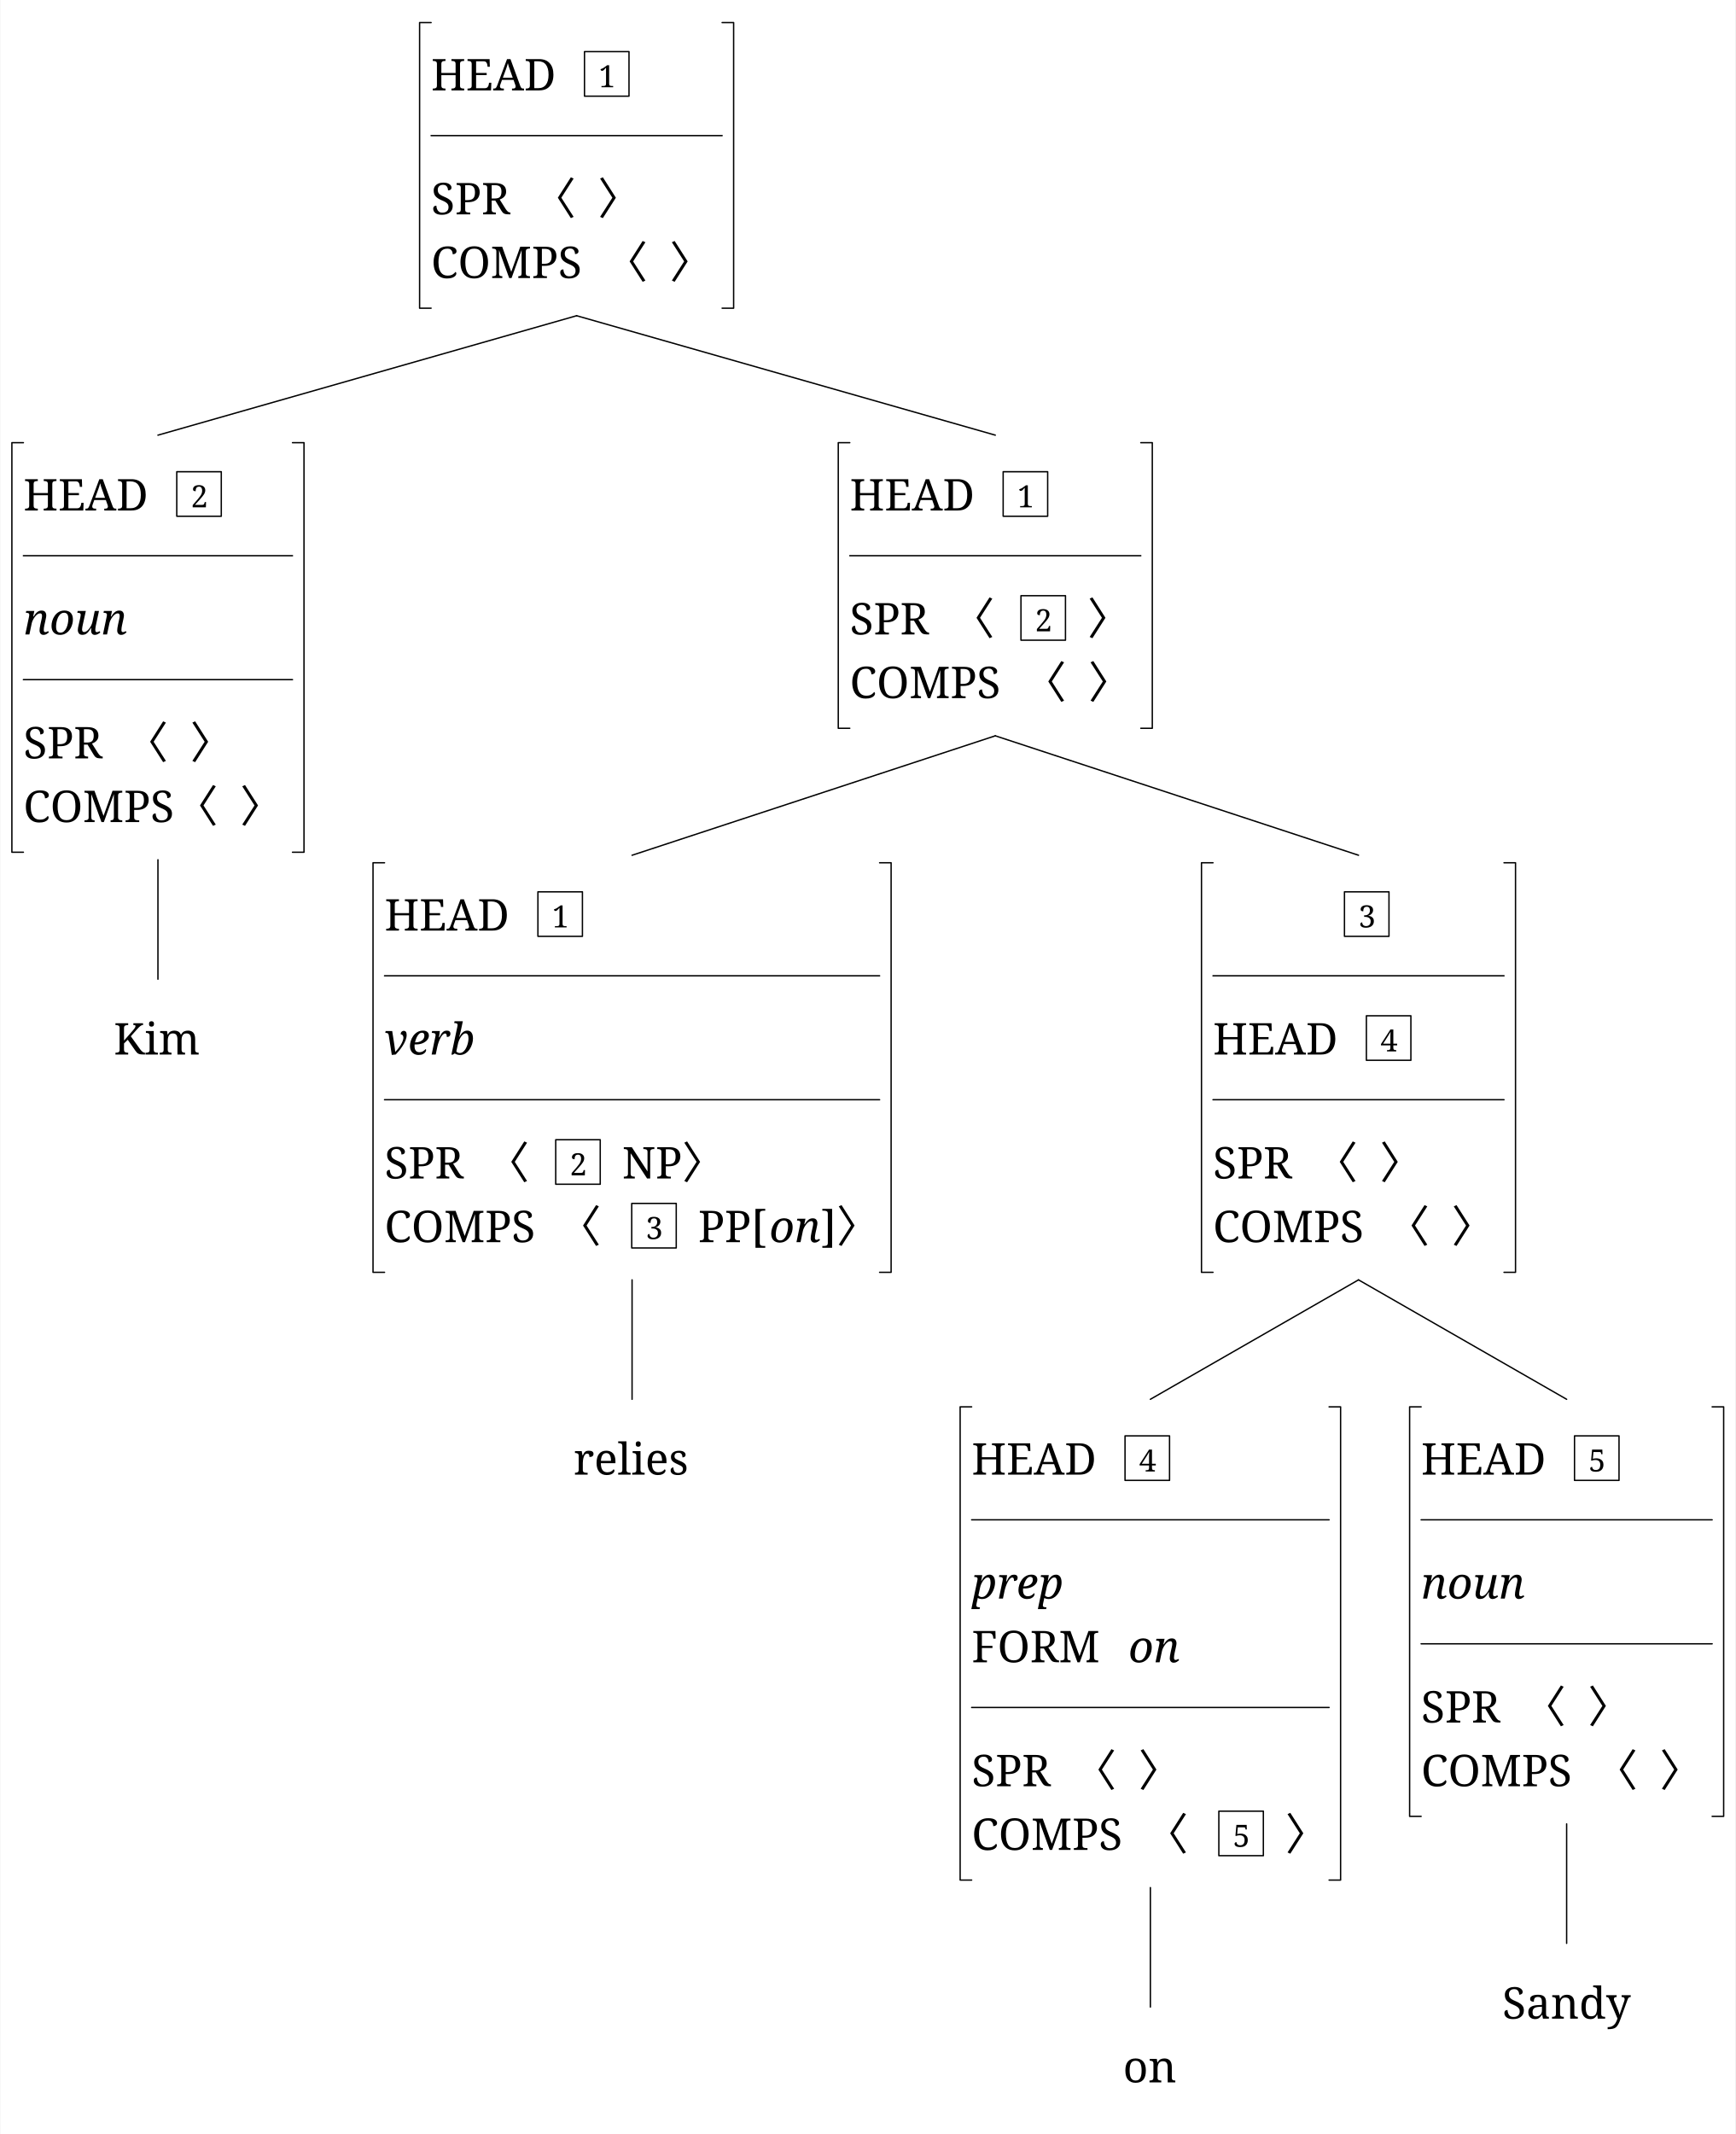
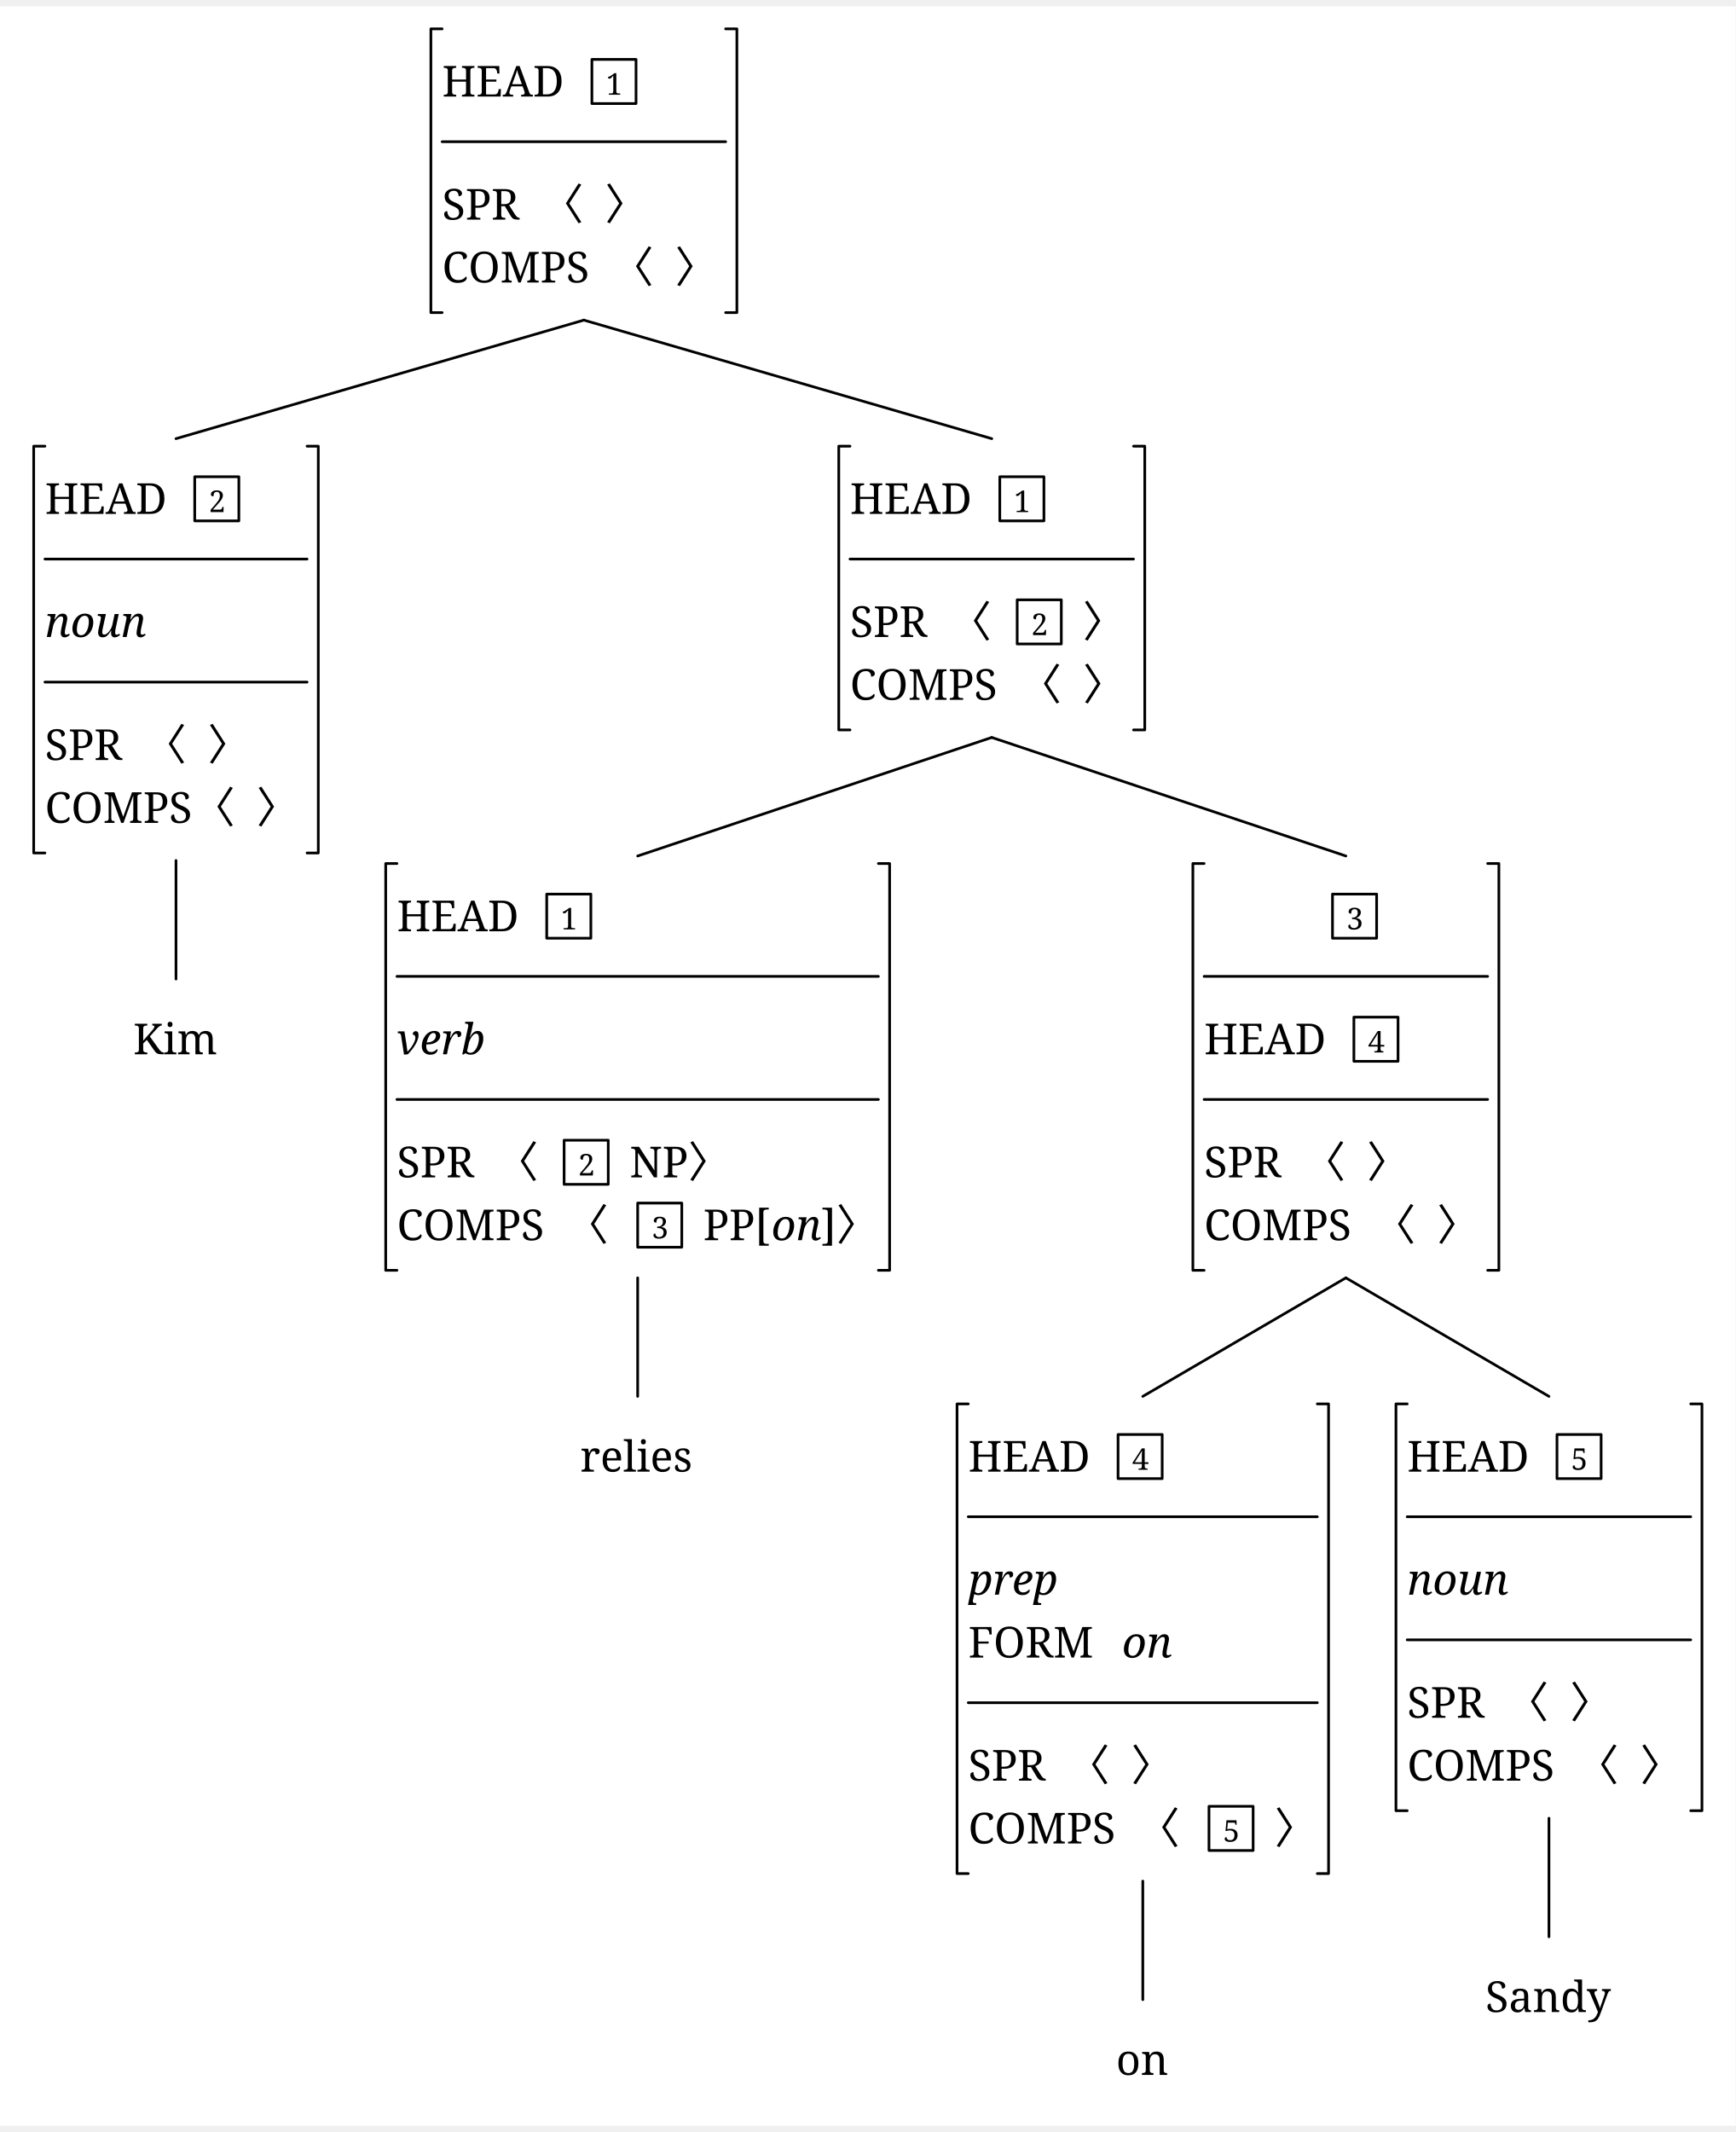
- <svg xmlns="http://www.w3.org/2000/svg" width="2516.6" height="3094.0" viewBox="0, 0, 2533.4, 3116.0" version="1.1">
+ <svg xmlns="http://www.w3.org/2000/svg" width="1281" height="1573.25" viewBox="-16.8, 0, 1297.8, 1584.5" version="1.1">
  <defs>
-     <marker id="arrow" markerUnits="userSpaceOnUse" viewBox="0 0 10 10" refX="10" refY="5" markerWidth="33.6" markerHeight="33.6" orient="auto">
+     <marker id="arrow" markerUnits="userSpaceOnUse" viewBox="0 0 10 10" refX="10" refY="5" markerWidth="16.8" markerHeight="16.8" orient="auto">
      <path d="M 0 0 L 10 5 L 0 10" fill="black" />
    </marker>
-     <marker id="arrowBackward" markerUnits="userSpaceOnUse" viewBox="0 0 10 10" refX="5" refY="5" markerWidth="33.6" markerHeight="33.6" orient="auto">
+     <marker id="arrowBackward" markerUnits="userSpaceOnUse" viewBox="0 0 10 10" refX="5" refY="5" markerWidth="16.8" markerHeight="16.8" orient="auto">
      <path d="M 0 0 L 10 5 L 0 10 z" fill="black" />
    </marker>
-     <marker id="arrowForward" markerUnits="userSpaceOnUse" viewBox="0 0 10 10" refX="5" refY="5" markerWidth="33.6" markerHeight="33.6" orient="auto">
+     <marker id="arrowForward" markerUnits="userSpaceOnUse" viewBox="0 0 10 10" refX="5" refY="5" markerWidth="16.8" markerHeight="16.8" orient="auto">
      <path d="M 10 0 L 0 5 L 10 10 z" fill="black" />
    </marker>
-     <marker id="arrowBothways" markerUnits="userSpaceOnUse" viewBox="0 0 30 10" refX="15" refY="5" markerWidth="100.8" markerHeight="33.6" orient="auto">
+     <marker id="arrowBothways" markerUnits="userSpaceOnUse" viewBox="0 0 30 10" refX="15" refY="5" markerWidth="50.4" markerHeight="16.8" orient="auto">
      <path d="M 0 5 L 10 0 L 10 5 L 20 5 L 20 0 L 30 5 L 20 10 L 20 5 L 10 5 L 10 10 z" fill="black" />
    </marker>
    <pattern id="hatchBlack" x="10" y="10" width="10" height="10" patternUnits="userSpaceOnUse" patternTransform="rotate(45)">
      <line x1="0" y="0" x2="0" y2="10" stroke="black" stroke-width="4" />
    </pattern>
    <pattern id="hatchForNode" x="10" y="10" width="10" height="10" patternUnits="userSpaceOnUse" patternTransform="rotate(45)">
      <line x1="0" y="0" x2="0" y2="10" stroke="black" stroke-width="4" />
    </pattern>
    <pattern id="hatchForLeaf" x="10" y="10" width="10" height="10" patternUnits="userSpaceOnUse" patternTransform="rotate(45)">
      <line x1="0" y="0" x2="0" y2="10" stroke="black" stroke-width="4" />
    </pattern>
  </defs>
-   <rect x="0" y="0" width="2533.4" height="3116.0" stroke="none" fill="white" />"
- <text white-space="pre" alignment-baseline="text-top" style="fill: black; storoke-width: 0; font-size: 64px;" x="629.012" y="132.0">
-     <tspan x="629.012" y="132.0" style="" text-decoration="" font-family="'Noto Serif', 'Noto Serif JP', OpenMoji, 'OpenMoji Color', 'OpenMoji Black', serif">HEAD<tspan style="fill:none;">￭</tspan>
+   <rect x="-16.8" y="0" width="1297.8" height="1584.5" stroke="none" fill="white" />"
+ <text white-space="pre" alignment-baseline="text-top" style="fill: black; storoke-width: 0; font-size: 32px;" x="313.787" y="67.5">
+     <tspan x="313.787" y="67.5" style="" text-decoration="" font-family="'Noto Serif', 'Noto Serif JP', OpenMoji, 'OpenMoji Color', 'OpenMoji Black', serif">HEAD<tspan style="fill:none;">￭</tspan>
    </tspan>
-     <tspan x="873.512" y="127.4" style="font-size: 70%; " text-decoration="" font-family="'Noto Serif', 'Noto Serif JP', OpenMoji, 'OpenMoji Color', 'OpenMoji Black', serif">1</tspan>
-     <tspan x="629.012" y="313.0" style="" text-decoration="" font-family="'Noto Serif', 'Noto Serif JP', OpenMoji, 'OpenMoji Color', 'OpenMoji Black', serif">SPR<tspan style="fill:none;">￭</tspan>〈<tspan style="fill:none;">￭</tspan>〉</tspan>
-     <tspan x="629.012" y="406.0" style="" text-decoration="" font-family="'Noto Serif', 'Noto Serif JP', OpenMoji, 'OpenMoji Color', 'OpenMoji Black', serif">COMPS<tspan style="fill:none;">￭</tspan>〈<tspan style="fill:none;">￭</tspan>〉</tspan>
+     <tspan x="436.287" y="66.125" style="font-size: 70%; " text-decoration="" font-family="'Noto Serif', 'Noto Serif JP', OpenMoji, 'OpenMoji Color', 'OpenMoji Black', serif">1</tspan>
+     <tspan x="313.787" y="159.5" style="" text-decoration="" font-family="'Noto Serif', 'Noto Serif JP', OpenMoji, 'OpenMoji Color', 'OpenMoji Black', serif">SPR<tspan style="fill:none;">￭</tspan>〈<tspan style="fill:none;">￭</tspan>〉</tspan>
+     <tspan x="313.787" y="206.5" style="" text-decoration="" font-family="'Noto Serif', 'Noto Serif JP', OpenMoji, 'OpenMoji Color', 'OpenMoji Black', serif">COMPS<tspan style="fill:none;">￭</tspan>〈<tspan style="fill:none;">￭</tspan>〉</tspan>
  </text>
-   <text white-space="pre" alignment-baseline="text-top" style="fill: black; storoke-width: 0; font-size: 64px;" x="33.6" y="745.4">
-     <tspan x="33.6" y="745.4" style="" text-decoration="" font-family="'Noto Serif', 'Noto Serif JP', OpenMoji, 'OpenMoji Color', 'OpenMoji Black', serif">HEAD<tspan style="fill:none;">￭</tspan>
+   <text white-space="pre" alignment-baseline="text-top" style="fill: black; storoke-width: 0; font-size: 32px;" x="16.8" y="379.5">
+     <tspan x="16.8" y="379.5" style="" text-decoration="" font-family="'Noto Serif', 'Noto Serif JP', OpenMoji, 'OpenMoji Color', 'OpenMoji Black', serif">HEAD<tspan style="fill:none;">￭</tspan>
    </tspan>
-     <tspan x="278.1" y="740.8" style="font-size: 70%; " text-decoration="" font-family="'Noto Serif', 'Noto Serif JP', OpenMoji, 'OpenMoji Color', 'OpenMoji Black', serif">2</tspan>
-     <tspan x="33.6" y="926.4" style="font-style: italic; " text-decoration="" font-family="'Noto Serif', 'Noto Serif JP', OpenMoji, 'OpenMoji Color', 'OpenMoji Black', serif">noun</tspan>
-     <tspan x="33.6" y="1107.4" style="" text-decoration="" font-family="'Noto Serif', 'Noto Serif JP', OpenMoji, 'OpenMoji Color', 'OpenMoji Black', serif">SPR<tspan style="fill:none;">￭</tspan>〈<tspan style="fill:none;">￭</tspan>〉</tspan>
-     <tspan x="33.6" y="1200.4" style="" text-decoration="" font-family="'Noto Serif', 'Noto Serif JP', OpenMoji, 'OpenMoji Color', 'OpenMoji Black', serif">COMPS〈<tspan style="fill:none;">￭</tspan>〉</tspan>
+     <tspan x="139.3" y="378.125" style="font-size: 70%; " text-decoration="" font-family="'Noto Serif', 'Noto Serif JP', OpenMoji, 'OpenMoji Color', 'OpenMoji Black', serif">2</tspan>
+     <tspan x="16.8" y="471.5" style="font-style: italic; " text-decoration="" font-family="'Noto Serif', 'Noto Serif JP', OpenMoji, 'OpenMoji Color', 'OpenMoji Black', serif">noun</tspan>
+     <tspan x="16.8" y="563.5" style="" text-decoration="" font-family="'Noto Serif', 'Noto Serif JP', OpenMoji, 'OpenMoji Color', 'OpenMoji Black', serif">SPR<tspan style="fill:none;">￭</tspan>〈<tspan style="fill:none;">￭</tspan>〉</tspan>
+     <tspan x="16.8" y="610.5" style="" text-decoration="" font-family="'Noto Serif', 'Noto Serif JP', OpenMoji, 'OpenMoji Color', 'OpenMoji Black', serif">COMPS〈<tspan style="fill:none;">￭</tspan>〉</tspan>
  </text>
-   <text white-space="pre" alignment-baseline="text-top" style="fill: black; storoke-width: 0; font-size: 64px;" x="165.6" y="1539.8">
-     <tspan x="165.6" y="1539.8" style="" text-decoration="" font-family="'Noto Serif', 'Noto Serif JP', OpenMoji, 'OpenMoji Color', 'OpenMoji Black', serif">Kim</tspan>
+   <text white-space="pre" alignment-baseline="text-top" style="fill: black; storoke-width: 0; font-size: 32px;" x="82.8" y="783.5">
+     <tspan x="82.8" y="783.5" style="" text-decoration="" font-family="'Noto Serif', 'Noto Serif JP', OpenMoji, 'OpenMoji Color', 'OpenMoji Black', serif">Kim</tspan>
  </text>
-   <text white-space="pre" alignment-baseline="text-top" style="fill: black; storoke-width: 0; font-size: 64px;" x="1240.425" y="745.4">
-     <tspan x="1240.425" y="745.4" style="" text-decoration="" font-family="'Noto Serif', 'Noto Serif JP', OpenMoji, 'OpenMoji Color', 'OpenMoji Black', serif">HEAD<tspan style="fill:none;">￭</tspan>
+   <text white-space="pre" alignment-baseline="text-top" style="fill: black; storoke-width: 0; font-size: 32px;" x="618.775" y="379.5">
+     <tspan x="618.775" y="379.5" style="" text-decoration="" font-family="'Noto Serif', 'Noto Serif JP', OpenMoji, 'OpenMoji Color', 'OpenMoji Black', serif">HEAD<tspan style="fill:none;">￭</tspan>
    </tspan>
-     <tspan x="1484.925" y="740.8" style="font-size: 70%; " text-decoration="" font-family="'Noto Serif', 'Noto Serif JP', OpenMoji, 'OpenMoji Color', 'OpenMoji Black', serif">1</tspan>
-     <tspan x="1240.425" y="926.4" style="" text-decoration="" font-family="'Noto Serif', 'Noto Serif JP', OpenMoji, 'OpenMoji Color', 'OpenMoji Black', serif">SPR<tspan style="fill:none;">￭</tspan>〈<tspan style="fill:none;">￭</tspan>
+     <tspan x="741.275" y="378.125" style="font-size: 70%; " text-decoration="" font-family="'Noto Serif', 'Noto Serif JP', OpenMoji, 'OpenMoji Color', 'OpenMoji Black', serif">1</tspan>
+     <tspan x="618.775" y="471.5" style="" text-decoration="" font-family="'Noto Serif', 'Noto Serif JP', OpenMoji, 'OpenMoji Color', 'OpenMoji Black', serif">SPR<tspan style="fill:none;">￭</tspan>〈<tspan style="fill:none;">￭</tspan>
    </tspan>
-     <tspan x="1510.925" y="921.8" style="font-size: 70%; " text-decoration="" font-family="'Noto Serif', 'Noto Serif JP', OpenMoji, 'OpenMoji Color', 'OpenMoji Black', serif">2</tspan>
-     <tspan x="1555.425" y="926.4" style="" text-decoration="" font-family="'Noto Serif', 'Noto Serif JP', OpenMoji, 'OpenMoji Color', 'OpenMoji Black', serif">
+     <tspan x="754.275" y="470.125" style="font-size: 70%; " text-decoration="" font-family="'Noto Serif', 'Noto Serif JP', OpenMoji, 'OpenMoji Color', 'OpenMoji Black', serif">2</tspan>
+     <tspan x="776.775" y="471.5" style="" text-decoration="" font-family="'Noto Serif', 'Noto Serif JP', OpenMoji, 'OpenMoji Color', 'OpenMoji Black', serif">
      <tspan style="fill:none;">￭</tspan>〉</tspan>
-     <tspan x="1240.425" y="1019.4" style="" text-decoration="" font-family="'Noto Serif', 'Noto Serif JP', OpenMoji, 'OpenMoji Color', 'OpenMoji Black', serif">COMPS<tspan style="fill:none;">￭</tspan>〈<tspan style="fill:none;">￭</tspan>〉</tspan>
+     <tspan x="618.775" y="518.5" style="" text-decoration="" font-family="'Noto Serif', 'Noto Serif JP', OpenMoji, 'OpenMoji Color', 'OpenMoji Black', serif">COMPS<tspan style="fill:none;">￭</tspan>〈<tspan style="fill:none;">￭</tspan>〉</tspan>
  </text>
-   <text white-space="pre" alignment-baseline="text-top" style="fill: black; storoke-width: 0; font-size: 64px;" x="561.0" y="1358.8">
-     <tspan x="561.0" y="1358.8" style="" text-decoration="" font-family="'Noto Serif', 'Noto Serif JP', OpenMoji, 'OpenMoji Color', 'OpenMoji Black', serif">HEAD<tspan style="fill:none;">￭</tspan>
+   <text white-space="pre" alignment-baseline="text-top" style="fill: black; storoke-width: 0; font-size: 32px;" x="280.0" y="691.5">
+     <tspan x="280.0" y="691.5" style="" text-decoration="" font-family="'Noto Serif', 'Noto Serif JP', OpenMoji, 'OpenMoji Color', 'OpenMoji Black', serif">HEAD<tspan style="fill:none;">￭</tspan>
    </tspan>
-     <tspan x="805.5" y="1354.2" style="font-size: 70%; " text-decoration="" font-family="'Noto Serif', 'Noto Serif JP', OpenMoji, 'OpenMoji Color', 'OpenMoji Black', serif">1</tspan>
-     <tspan x="561.0" y="1539.8" style="font-style: italic; " text-decoration="" font-family="'Noto Serif', 'Noto Serif JP', OpenMoji, 'OpenMoji Color', 'OpenMoji Black', serif">verb</tspan>
-     <tspan x="561.0" y="1720.8" style="" text-decoration="" font-family="'Noto Serif', 'Noto Serif JP', OpenMoji, 'OpenMoji Color', 'OpenMoji Black', serif">SPR<tspan style="fill:none;">￭</tspan>〈<tspan style="fill:none;">￭</tspan>
+     <tspan x="402.5" y="690.125" style="font-size: 70%; " text-decoration="" font-family="'Noto Serif', 'Noto Serif JP', OpenMoji, 'OpenMoji Color', 'OpenMoji Black', serif">1</tspan>
+     <tspan x="280.0" y="783.5" style="font-style: italic; " text-decoration="" font-family="'Noto Serif', 'Noto Serif JP', OpenMoji, 'OpenMoji Color', 'OpenMoji Black', serif">verb</tspan>
+     <tspan x="280.0" y="875.5" style="" text-decoration="" font-family="'Noto Serif', 'Noto Serif JP', OpenMoji, 'OpenMoji Color', 'OpenMoji Black', serif">SPR<tspan style="fill:none;">￭</tspan>〈<tspan style="fill:none;">￭</tspan>
    </tspan>
-     <tspan x="831.5" y="1716.2" style="font-size: 70%; " text-decoration="" font-family="'Noto Serif', 'Noto Serif JP', OpenMoji, 'OpenMoji Color', 'OpenMoji Black', serif">2</tspan>
-     <tspan x="876.0" y="1720.8" style="" text-decoration="" font-family="'Noto Serif', 'Noto Serif JP', OpenMoji, 'OpenMoji Color', 'OpenMoji Black', serif">
+     <tspan x="415.5" y="874.125" style="font-size: 70%; " text-decoration="" font-family="'Noto Serif', 'Noto Serif JP', OpenMoji, 'OpenMoji Color', 'OpenMoji Black', serif">2</tspan>
+     <tspan x="438.0" y="875.5" style="" text-decoration="" font-family="'Noto Serif', 'Noto Serif JP', OpenMoji, 'OpenMoji Color', 'OpenMoji Black', serif">
      <tspan style="fill:none;">￭</tspan>NP〉</tspan>
-     <tspan x="561.0" y="1813.8" style="" text-decoration="" font-family="'Noto Serif', 'Noto Serif JP', OpenMoji, 'OpenMoji Color', 'OpenMoji Black', serif">COMPS<tspan style="fill:none;">￭</tspan>〈<tspan style="fill:none;">￭</tspan>
+     <tspan x="280.0" y="922.5" style="" text-decoration="" font-family="'Noto Serif', 'Noto Serif JP', OpenMoji, 'OpenMoji Color', 'OpenMoji Black', serif">COMPS<tspan style="fill:none;">￭</tspan>〈<tspan style="fill:none;">￭</tspan>
    </tspan>
-     <tspan x="942.5" y="1809.2" style="font-size: 70%; " text-decoration="" font-family="'Noto Serif', 'Noto Serif JP', OpenMoji, 'OpenMoji Color', 'OpenMoji Black', serif">3</tspan>
-     <tspan x="987.0" y="1813.8" style="" text-decoration="" font-family="'Noto Serif', 'Noto Serif JP', OpenMoji, 'OpenMoji Color', 'OpenMoji Black', serif">
+     <tspan x="470.5" y="921.125" style="font-size: 70%; " text-decoration="" font-family="'Noto Serif', 'Noto Serif JP', OpenMoji, 'OpenMoji Color', 'OpenMoji Black', serif">3</tspan>
+     <tspan x="493.0" y="922.5" style="" text-decoration="" font-family="'Noto Serif', 'Noto Serif JP', OpenMoji, 'OpenMoji Color', 'OpenMoji Black', serif">
      <tspan style="fill:none;">￭</tspan>PP[</tspan>
-     <tspan x="1123.0" y="1813.8" style="font-style: italic; " text-decoration="" font-family="'Noto Serif', 'Noto Serif JP', OpenMoji, 'OpenMoji Color', 'OpenMoji Black', serif">on</tspan>
-     <tspan x="1198.0" y="1813.8" style="" text-decoration="" font-family="'Noto Serif', 'Noto Serif JP', OpenMoji, 'OpenMoji Color', 'OpenMoji Black', serif">]〉</tspan>
+     <tspan x="560.0" y="922.5" style="font-style: italic; " text-decoration="" font-family="'Noto Serif', 'Noto Serif JP', OpenMoji, 'OpenMoji Color', 'OpenMoji Black', serif">on</tspan>
+     <tspan x="597.0" y="922.5" style="" text-decoration="" font-family="'Noto Serif', 'Noto Serif JP', OpenMoji, 'OpenMoji Color', 'OpenMoji Black', serif">]〉</tspan>
  </text>
-   <text white-space="pre" alignment-baseline="text-top" style="fill: black; storoke-width: 0; font-size: 64px;" x="837.0" y="2153.2">
-     <tspan x="837.0" y="2153.2" style="" text-decoration="" font-family="'Noto Serif', 'Noto Serif JP', OpenMoji, 'OpenMoji Color', 'OpenMoji Black', serif">relies</tspan>
+   <text white-space="pre" alignment-baseline="text-top" style="fill: black; storoke-width: 0; font-size: 32px;" x="417.0" y="1095.5">
+     <tspan x="417.0" y="1095.5" style="" text-decoration="" font-family="'Noto Serif', 'Noto Serif JP', OpenMoji, 'OpenMoji Color', 'OpenMoji Black', serif">relies</tspan>
  </text>
-   <text white-space="pre" alignment-baseline="text-top" style="fill: black; storoke-width: 0; font-size: 64px;" x="1770.85" y="1358.8">
-     <tspan x="1770.85" y="1358.8" style="" text-decoration="" font-family="'Noto Serif', 'Noto Serif JP', OpenMoji, 'OpenMoji Color', 'OpenMoji Black', serif">
+   <text white-space="pre" alignment-baseline="text-top" style="fill: black; storoke-width: 0; font-size: 32px;" x="883.55" y="691.5">
+     <tspan x="883.55" y="691.5" style="" text-decoration="" font-family="'Noto Serif', 'Noto Serif JP', OpenMoji, 'OpenMoji Color', 'OpenMoji Black', serif">
      <tspan style="fill:none;">￭￭￭￭￭￭</tspan>
    </tspan>
-     <tspan x="1983.35" y="1354.2" style="font-size: 70%; " text-decoration="" font-family="'Noto Serif', 'Noto Serif JP', OpenMoji, 'OpenMoji Color', 'OpenMoji Black', serif">3</tspan>
-     <tspan x="1770.85" y="1539.8" style="" text-decoration="" font-family="'Noto Serif', 'Noto Serif JP', OpenMoji, 'OpenMoji Color', 'OpenMoji Black', serif">HEAD<tspan style="fill:none;">￭</tspan>
+     <tspan x="990.05" y="690.125" style="font-size: 70%; " text-decoration="" font-family="'Noto Serif', 'Noto Serif JP', OpenMoji, 'OpenMoji Color', 'OpenMoji Black', serif">3</tspan>
+     <tspan x="883.55" y="783.5" style="" text-decoration="" font-family="'Noto Serif', 'Noto Serif JP', OpenMoji, 'OpenMoji Color', 'OpenMoji Black', serif">HEAD<tspan style="fill:none;">￭</tspan>
    </tspan>
-     <tspan x="2015.35" y="1535.2" style="font-size: 70%; " text-decoration="" font-family="'Noto Serif', 'Noto Serif JP', OpenMoji, 'OpenMoji Color', 'OpenMoji Black', serif">4</tspan>
-     <tspan x="1770.85" y="1720.8" style="" text-decoration="" font-family="'Noto Serif', 'Noto Serif JP', OpenMoji, 'OpenMoji Color', 'OpenMoji Black', serif">SPR<tspan style="fill:none;">￭</tspan>〈<tspan style="fill:none;">￭</tspan>〉</tspan>
-     <tspan x="1770.85" y="1813.8" style="" text-decoration="" font-family="'Noto Serif', 'Noto Serif JP', OpenMoji, 'OpenMoji Color', 'OpenMoji Black', serif">COMPS<tspan style="fill:none;">￭</tspan>〈<tspan style="fill:none;">￭</tspan>〉</tspan>
+     <tspan x="1006.05" y="782.125" style="font-size: 70%; " text-decoration="" font-family="'Noto Serif', 'Noto Serif JP', OpenMoji, 'OpenMoji Color', 'OpenMoji Black', serif">4</tspan>
+     <tspan x="883.55" y="875.5" style="" text-decoration="" font-family="'Noto Serif', 'Noto Serif JP', OpenMoji, 'OpenMoji Color', 'OpenMoji Black', serif">SPR<tspan style="fill:none;">￭</tspan>〈<tspan style="fill:none;">￭</tspan>〉</tspan>
+     <tspan x="883.55" y="922.5" style="" text-decoration="" font-family="'Noto Serif', 'Noto Serif JP', OpenMoji, 'OpenMoji Color', 'OpenMoji Black', serif">COMPS<tspan style="fill:none;">￭</tspan>〈<tspan style="fill:none;">￭</tspan>〉</tspan>
  </text>
-   <text white-space="pre" alignment-baseline="text-top" style="fill: black; storoke-width: 0; font-size: 64px;" x="1418.4" y="2153.2">
-     <tspan x="1418.4" y="2153.2" style="" text-decoration="" font-family="'Noto Serif', 'Noto Serif JP', OpenMoji, 'OpenMoji Color', 'OpenMoji Black', serif">HEAD<tspan style="fill:none;">￭</tspan>
+   <text white-space="pre" alignment-baseline="text-top" style="fill: black; storoke-width: 0; font-size: 32px;" x="707.2" y="1095.5">
+     <tspan x="707.2" y="1095.5" style="" text-decoration="" font-family="'Noto Serif', 'Noto Serif JP', OpenMoji, 'OpenMoji Color', 'OpenMoji Black', serif">HEAD<tspan style="fill:none;">￭</tspan>
    </tspan>
-     <tspan x="1662.9" y="2148.6" style="font-size: 70%; " text-decoration="" font-family="'Noto Serif', 'Noto Serif JP', OpenMoji, 'OpenMoji Color', 'OpenMoji Black', serif">4</tspan>
-     <tspan x="1418.4" y="2334.2" style="font-style: italic; " text-decoration="" font-family="'Noto Serif', 'Noto Serif JP', OpenMoji, 'OpenMoji Color', 'OpenMoji Black', serif">prep</tspan>
-     <tspan x="1418.4" y="2427.2" style="" text-decoration="" font-family="'Noto Serif', 'Noto Serif JP', OpenMoji, 'OpenMoji Color', 'OpenMoji Black', serif">FORM<tspan style="fill:none;">￭</tspan>
+     <tspan x="829.7" y="1094.125" style="font-size: 70%; " text-decoration="" font-family="'Noto Serif', 'Noto Serif JP', OpenMoji, 'OpenMoji Color', 'OpenMoji Black', serif">4</tspan>
+     <tspan x="707.2" y="1187.5" style="font-style: italic; " text-decoration="" font-family="'Noto Serif', 'Noto Serif JP', OpenMoji, 'OpenMoji Color', 'OpenMoji Black', serif">prep</tspan>
+     <tspan x="707.2" y="1234.5" style="" text-decoration="" font-family="'Noto Serif', 'Noto Serif JP', OpenMoji, 'OpenMoji Color', 'OpenMoji Black', serif">FORM<tspan style="fill:none;">￭</tspan>
    </tspan>
-     <tspan x="1647.4" y="2427.2" style="font-style: italic; " text-decoration="" font-family="'Noto Serif', 'Noto Serif JP', OpenMoji, 'OpenMoji Color', 'OpenMoji Black', serif">on</tspan>
-     <tspan x="1418.4" y="2608.2" style="" text-decoration="" font-family="'Noto Serif', 'Noto Serif JP', OpenMoji, 'OpenMoji Color', 'OpenMoji Black', serif">SPR<tspan style="fill:none;">￭</tspan>〈<tspan style="fill:none;">￭</tspan>〉</tspan>
-     <tspan x="1418.4" y="2701.2" style="" text-decoration="" font-family="'Noto Serif', 'Noto Serif JP', OpenMoji, 'OpenMoji Color', 'OpenMoji Black', serif">COMPS<tspan style="fill:none;">￭</tspan>〈<tspan style="fill:none;">￭</tspan>
+     <tspan x="822.2" y="1234.5" style="font-style: italic; " text-decoration="" font-family="'Noto Serif', 'Noto Serif JP', OpenMoji, 'OpenMoji Color', 'OpenMoji Black', serif">on</tspan>
+     <tspan x="707.2" y="1326.5" style="" text-decoration="" font-family="'Noto Serif', 'Noto Serif JP', OpenMoji, 'OpenMoji Color', 'OpenMoji Black', serif">SPR<tspan style="fill:none;">￭</tspan>〈<tspan style="fill:none;">￭</tspan>〉</tspan>
+     <tspan x="707.2" y="1373.5" style="" text-decoration="" font-family="'Noto Serif', 'Noto Serif JP', OpenMoji, 'OpenMoji Color', 'OpenMoji Black', serif">COMPS<tspan style="fill:none;">￭</tspan>〈<tspan style="fill:none;">￭</tspan>
    </tspan>
-     <tspan x="1799.9" y="2696.6" style="font-size: 70%; " text-decoration="" font-family="'Noto Serif', 'Noto Serif JP', OpenMoji, 'OpenMoji Color', 'OpenMoji Black', serif">5</tspan>
-     <tspan x="1844.4" y="2701.2" style="" text-decoration="" font-family="'Noto Serif', 'Noto Serif JP', OpenMoji, 'OpenMoji Color', 'OpenMoji Black', serif">
+     <tspan x="897.7" y="1372.125" style="font-size: 70%; " text-decoration="" font-family="'Noto Serif', 'Noto Serif JP', OpenMoji, 'OpenMoji Color', 'OpenMoji Black', serif">5</tspan>
+     <tspan x="920.2" y="1373.5" style="" text-decoration="" font-family="'Noto Serif', 'Noto Serif JP', OpenMoji, 'OpenMoji Color', 'OpenMoji Black', serif">
      <tspan style="fill:none;">￭</tspan>〉</tspan>
  </text>
-   <text white-space="pre" alignment-baseline="text-top" style="fill: black; storoke-width: 0; font-size: 64px;" x="1639.4" y="3040.6">
-     <tspan x="1639.4" y="3040.6" style="" text-decoration="" font-family="'Noto Serif', 'Noto Serif JP', OpenMoji, 'OpenMoji Color', 'OpenMoji Black', serif">on</tspan>
+   <text white-space="pre" alignment-baseline="text-top" style="fill: black; storoke-width: 0; font-size: 32px;" x="817.7" y="1546.5">
+     <tspan x="817.7" y="1546.5" style="" text-decoration="" font-family="'Noto Serif', 'Noto Serif JP', OpenMoji, 'OpenMoji Color', 'OpenMoji Black', serif">on</tspan>
  </text>
-   <text white-space="pre" alignment-baseline="text-top" style="fill: black; storoke-width: 0; font-size: 64px;" x="2074.8" y="2153.2">
-     <tspan x="2074.8" y="2153.2" style="" text-decoration="" font-family="'Noto Serif', 'Noto Serif JP', OpenMoji, 'OpenMoji Color', 'OpenMoji Black', serif">HEAD<tspan style="fill:none;">￭</tspan>
+   <text white-space="pre" alignment-baseline="text-top" style="fill: black; storoke-width: 0; font-size: 32px;" x="1035.4" y="1095.5">
+     <tspan x="1035.4" y="1095.5" style="" text-decoration="" font-family="'Noto Serif', 'Noto Serif JP', OpenMoji, 'OpenMoji Color', 'OpenMoji Black', serif">HEAD<tspan style="fill:none;">￭</tspan>
    </tspan>
-     <tspan x="2319.3" y="2148.6" style="font-size: 70%; " text-decoration="" font-family="'Noto Serif', 'Noto Serif JP', OpenMoji, 'OpenMoji Color', 'OpenMoji Black', serif">5</tspan>
-     <tspan x="2074.8" y="2334.2" style="font-style: italic; " text-decoration="" font-family="'Noto Serif', 'Noto Serif JP', OpenMoji, 'OpenMoji Color', 'OpenMoji Black', serif">noun</tspan>
-     <tspan x="2074.8" y="2515.2" style="" text-decoration="" font-family="'Noto Serif', 'Noto Serif JP', OpenMoji, 'OpenMoji Color', 'OpenMoji Black', serif">SPR<tspan style="fill:none;">￭</tspan>〈<tspan style="fill:none;">￭</tspan>〉</tspan>
-     <tspan x="2074.8" y="2608.2" style="" text-decoration="" font-family="'Noto Serif', 'Noto Serif JP', OpenMoji, 'OpenMoji Color', 'OpenMoji Black', serif">COMPS<tspan style="fill:none;">￭</tspan>〈<tspan style="fill:none;">￭</tspan>〉</tspan>
+     <tspan x="1157.9" y="1094.125" style="font-size: 70%; " text-decoration="" font-family="'Noto Serif', 'Noto Serif JP', OpenMoji, 'OpenMoji Color', 'OpenMoji Black', serif">5</tspan>
+     <tspan x="1035.4" y="1187.5" style="font-style: italic; " text-decoration="" font-family="'Noto Serif', 'Noto Serif JP', OpenMoji, 'OpenMoji Color', 'OpenMoji Black', serif">noun</tspan>
+     <tspan x="1035.4" y="1279.5" style="" text-decoration="" font-family="'Noto Serif', 'Noto Serif JP', OpenMoji, 'OpenMoji Color', 'OpenMoji Black', serif">SPR<tspan style="fill:none;">￭</tspan>〈<tspan style="fill:none;">￭</tspan>〉</tspan>
+     <tspan x="1035.4" y="1326.5" style="" text-decoration="" font-family="'Noto Serif', 'Noto Serif JP', OpenMoji, 'OpenMoji Color', 'OpenMoji Black', serif">COMPS<tspan style="fill:none;">￭</tspan>〈<tspan style="fill:none;">￭</tspan>〉</tspan>
  </text>
-   <text white-space="pre" alignment-baseline="text-top" style="fill: black; storoke-width: 0; font-size: 64px;" x="2193.3" y="2947.6">
-     <tspan x="2193.3" y="2947.6" style="" text-decoration="" font-family="'Noto Serif', 'Noto Serif JP', OpenMoji, 'OpenMoji Color', 'OpenMoji Black', serif">Sandy</tspan>
+   <text white-space="pre" alignment-baseline="text-top" style="fill: black; storoke-width: 0; font-size: 32px;" x="1093.9" y="1499.5">
+     <tspan x="1093.9" y="1499.5" style="" text-decoration="" font-family="'Noto Serif', 'Noto Serif JP', OpenMoji, 'OpenMoji Color', 'OpenMoji Black', serif">Sandy</tspan>
  </text>
-   <line style="fill: none; stroke:black; stroke-width:2; stroke-linejoin:round; stroke-linecap:round;" x1="230.1" y1="635.4" x2="841.512" y2="461.0" />
-   <line style="fill: none; stroke:black; stroke-width:2; stroke-linejoin:round; stroke-linecap:round;" x1="1452.925" y1="635.4" x2="841.512" y2="461.0" />
-   <line style="fill: none; stroke:black; stroke-width:2; stroke-linejoin:round; stroke-linecap:round;" x1="230.1" y1="1429.8" x2="230.1" y2="1255.4" />
-   <line style="fill: none; stroke:black; stroke-width:2; stroke-linejoin:round; stroke-linecap:round;" x1="922.5" y1="1248.8" x2="1452.925" y2="1074.4" />
-   <line style="fill: none; stroke:black; stroke-width:2; stroke-linejoin:round; stroke-linecap:round;" x1="1983.35" y1="1248.8" x2="1452.925" y2="1074.4" />
-   <line style="fill: none; stroke:black; stroke-width:2; stroke-linejoin:round; stroke-linecap:round;" x1="922.5" y1="2043.2" x2="922.5" y2="1868.8" />
-   <line style="fill: none; stroke:black; stroke-width:2; stroke-linejoin:round; stroke-linecap:round;" x1="1679.4" y1="2043.2" x2="1983.35" y2="1868.8" />
-   <line style="fill: none; stroke:black; stroke-width:2; stroke-linejoin:round; stroke-linecap:round;" x1="2287.3" y1="2043.2" x2="1983.35" y2="1868.8" />
-   <line style="fill: none; stroke:black; stroke-width:2; stroke-linejoin:round; stroke-linecap:round;" x1="1679.4" y1="2930.6" x2="1679.4" y2="2756.2" />
-   <line style="fill: none; stroke:black; stroke-width:2; stroke-linejoin:round; stroke-linecap:round;" x1="2287.3" y1="2837.6" x2="2287.3" y2="2663.2" />
-   <rect style="fill: none; stroke: black; stroke-linejoin:round; stroke-width:2;" x="853.012" y="75.4" width="65.0" height="65.0" fill="none" />
-   <line style="stroke:black; fill:none; stroke-linecap:round; stroke-width:2; " x1="629.012" y1="198.0" x2="1054.012" y2="198.0" />
-   <polyline style="stroke:black; stroke-width:2; fill:none; stroke-linejoin:round; stroke-linecap:round;" points="629.012,33.0 612.212,33.0 612.212,450.0 629.012,450.0" />
-   <polyline style="stroke:black; stroke-width:2; fill:none; stroke-linejoin:round; stroke-linecap:round;" points="1054.013,33.0 1070.812,33.0 1070.812,450.0 1054.013,450.0" />
-   <rect style="fill: none; stroke: black; stroke-linejoin:round; stroke-width:2;" x="257.6" y="688.8" width="65.0" height="65.0" fill="none" />
-   <line style="stroke:black; fill:none; stroke-linecap:round; stroke-width:2; " x1="33.6" y1="811.4" x2="426.6" y2="811.4" />
-   <line style="stroke:black; fill:none; stroke-linecap:round; stroke-width:2; " x1="33.6" y1="992.4" x2="426.6" y2="992.4" />
-   <polyline style="stroke:black; stroke-width:2; fill:none; stroke-linejoin:round; stroke-linecap:round;" points="33.6,646.4 16.8,646.4 16.8,1244.4 33.6,1244.4" />
-   <polyline style="stroke:black; stroke-width:2; fill:none; stroke-linejoin:round; stroke-linecap:round;" points="426.6,646.4 443.4,646.4 443.4,1244.4 426.6,1244.4" />
-   <rect style="fill: none; stroke: black; stroke-linejoin:round; stroke-width:2;" x="1464.425" y="688.8" width="65.0" height="65.0" fill="none" />
-   <line style="stroke:black; fill:none; stroke-linecap:round; stroke-width:2; " x1="1240.425" y1="811.4" x2="1665.425" y2="811.4" />
-   <rect style="fill: none; stroke: black; stroke-linejoin:round; stroke-width:2;" x="1490.425" y="869.8" width="65.0" height="65.0" fill="none" />
-   <polyline style="stroke:black; stroke-width:2; fill:none; stroke-linejoin:round; stroke-linecap:round;" points="1240.425,646.4 1223.625,646.4 1223.625,1063.4 1240.425,1063.4" />
-   <polyline style="stroke:black; stroke-width:2; fill:none; stroke-linejoin:round; stroke-linecap:round;" points="1665.425,646.4 1682.225,646.4 1682.225,1063.4 1665.425,1063.4" />
-   <rect style="fill: none; stroke: black; stroke-linejoin:round; stroke-width:2;" x="785.0" y="1302.2" width="65.0" height="65.0" fill="none" />
-   <line style="stroke:black; fill:none; stroke-linecap:round; stroke-width:2; " x1="561.0" y1="1424.8" x2="1284.0" y2="1424.8" />
-   <line style="stroke:black; fill:none; stroke-linecap:round; stroke-width:2; " x1="561.0" y1="1605.8" x2="1284.0" y2="1605.8" />
-   <rect style="fill: none; stroke: black; stroke-linejoin:round; stroke-width:2;" x="811.0" y="1664.2" width="65.0" height="65.0" fill="none" />
-   <rect style="fill: none; stroke: black; stroke-linejoin:round; stroke-width:2;" x="922.0" y="1757.2" width="65.0" height="65.0" fill="none" />
-   <polyline style="stroke:black; stroke-width:2; fill:none; stroke-linejoin:round; stroke-linecap:round;" points="561.0,1259.8 544.2,1259.8 544.2,1857.8 561.0,1857.8" />
-   <polyline style="stroke:black; stroke-width:2; fill:none; stroke-linejoin:round; stroke-linecap:round;" points="1284,1259.8 1300.8,1259.8 1300.8,1857.8 1284,1857.8" />
-   <rect style="fill: none; stroke: black; stroke-linejoin:round; stroke-width:2;" x="1962.85" y="1302.2" width="65.0" height="65.0" fill="none" />
-   <line style="stroke:black; fill:none; stroke-linecap:round; stroke-width:2; " x1="1770.85" y1="1424.8" x2="2195.85" y2="1424.8" />
-   <rect style="fill: none; stroke: black; stroke-linejoin:round; stroke-width:2;" x="1994.85" y="1483.2" width="65.0" height="65.0" fill="none" />
-   <line style="stroke:black; fill:none; stroke-linecap:round; stroke-width:2; " x1="1770.85" y1="1605.8" x2="2195.85" y2="1605.8" />
-   <polyline style="stroke:black; stroke-width:2; fill:none; stroke-linejoin:round; stroke-linecap:round;" points="1770.85,1259.8 1754.05,1259.8 1754.05,1857.8 1770.85,1857.8" />
-   <polyline style="stroke:black; stroke-width:2; fill:none; stroke-linejoin:round; stroke-linecap:round;" points="2195.85,1259.8 2212.65,1259.8 2212.65,1857.8 2195.85,1857.8" />
-   <rect style="fill: none; stroke: black; stroke-linejoin:round; stroke-width:2;" x="1642.4" y="2096.6" width="65.0" height="65.0" fill="none" />
-   <line style="stroke:black; fill:none; stroke-linecap:round; stroke-width:2; " x1="1418.4" y1="2219.2" x2="1940.4" y2="2219.2" />
-   <line style="stroke:black; fill:none; stroke-linecap:round; stroke-width:2; " x1="1418.4" y1="2493.2" x2="1940.4" y2="2493.2" />
-   <rect style="fill: none; stroke: black; stroke-linejoin:round; stroke-width:2;" x="1779.4" y="2644.6" width="65.0" height="65.0" fill="none" />
-   <polyline style="stroke:black; stroke-width:2; fill:none; stroke-linejoin:round; stroke-linecap:round;" points="1418.4,2054.2 1401.6,2054.2 1401.6,2745.2 1418.4,2745.2" />
-   <polyline style="stroke:black; stroke-width:2; fill:none; stroke-linejoin:round; stroke-linecap:round;" points="1940.4,2054.2 1957.2,2054.2 1957.2,2745.2 1940.4,2745.2" />
-   <rect style="fill: none; stroke: black; stroke-linejoin:round; stroke-width:2;" x="2298.8" y="2096.6" width="65.0" height="65.0" fill="none" />
-   <line style="stroke:black; fill:none; stroke-linecap:round; stroke-width:2; " x1="2074.8" y1="2219.2" x2="2499.8" y2="2219.2" />
-   <line style="stroke:black; fill:none; stroke-linecap:round; stroke-width:2; " x1="2074.8" y1="2400.2" x2="2499.8" y2="2400.2" />
-   <polyline style="stroke:black; stroke-width:2; fill:none; stroke-linejoin:round; stroke-linecap:round;" points="2074.8,2054.2 2058,2054.2 2058,2652.2 2074.8,2652.2" />
-   <polyline style="stroke:black; stroke-width:2; fill:none; stroke-linejoin:round; stroke-linecap:round;" points="2499.8,2054.2 2516.6,2054.2 2516.6,2652.2 2499.8,2652.2" />
+   <line style="fill: none; stroke:black; stroke-width:2; stroke-linejoin:round; stroke-linecap:round;" x1="114.8" y1="323.25" x2="419.787" y2="234.625" />
+   <line style="fill: none; stroke:black; stroke-width:2; stroke-linejoin:round; stroke-linecap:round;" x1="724.775" y1="323.25" x2="419.787" y2="234.625" />
+   <line style="fill: none; stroke:black; stroke-width:2; stroke-linejoin:round; stroke-linecap:round;" x1="114.8" y1="727.25" x2="114.8" y2="638.625" />
+   <line style="fill: none; stroke:black; stroke-width:2; stroke-linejoin:round; stroke-linecap:round;" x1="460.0" y1="635.25" x2="724.775" y2="546.625" />
+   <line style="fill: none; stroke:black; stroke-width:2; stroke-linejoin:round; stroke-linecap:round;" x1="989.55" y1="635.25" x2="724.775" y2="546.625" />
+   <line style="fill: none; stroke:black; stroke-width:2; stroke-linejoin:round; stroke-linecap:round;" x1="460.0" y1="1039.25" x2="460.0" y2="950.625" />
+   <line style="fill: none; stroke:black; stroke-width:2; stroke-linejoin:round; stroke-linecap:round;" x1="837.7" y1="1039.25" x2="989.55" y2="950.625" />
+   <line style="fill: none; stroke:black; stroke-width:2; stroke-linejoin:round; stroke-linecap:round;" x1="1141.4" y1="1039.25" x2="989.55" y2="950.625" />
+   <line style="fill: none; stroke:black; stroke-width:2; stroke-linejoin:round; stroke-linecap:round;" x1="837.7" y1="1490.25" x2="837.7" y2="1401.625" />
+   <line style="fill: none; stroke:black; stroke-width:2; stroke-linejoin:round; stroke-linecap:round;" x1="1141.4" y1="1443.25" x2="1141.4" y2="1354.625" />
+   <rect style="fill: none; stroke: black; stroke-linejoin:round; stroke-width:2;" x="425.787" y="39.725" width="33.0" height="33.0" fill="none" />
+   <line style="stroke:black; fill:none; stroke-linecap:round; stroke-width:2; " x1="313.787" y1="101.25" x2="525.787" y2="101.25" />
+   <polyline style="stroke:black; stroke-width:2; fill:none; stroke-linejoin:round; stroke-linecap:round;" points="313.787,16.875 305.387,16.875 305.387,229.0 313.787,229.0" />
+   <polyline style="stroke:black; stroke-width:2; fill:none; stroke-linejoin:round; stroke-linecap:round;" points="525.788,16.875 534.188,16.875 534.188,229.0 525.788,229.0" />
+   <rect style="fill: none; stroke: black; stroke-linejoin:round; stroke-width:2;" x="128.8" y="351.725" width="33.0" height="33.0" fill="none" />
+   <line style="stroke:black; fill:none; stroke-linecap:round; stroke-width:2; " x1="16.8" y1="413.25" x2="212.8" y2="413.25" />
+   <line style="stroke:black; fill:none; stroke-linecap:round; stroke-width:2; " x1="16.8" y1="505.25" x2="212.8" y2="505.25" />
+   <polyline style="stroke:black; stroke-width:2; fill:none; stroke-linejoin:round; stroke-linecap:round;" points="16.8,328.875 8.4,328.875 8.4,633.0 16.8,633.0" />
+   <polyline style="stroke:black; stroke-width:2; fill:none; stroke-linejoin:round; stroke-linecap:round;" points="212.8,328.875 221.2,328.875 221.2,633.0 212.8,633.0" />
+   <rect style="fill: none; stroke: black; stroke-linejoin:round; stroke-width:2;" x="730.775" y="351.725" width="33.0" height="33.0" fill="none" />
+   <line style="stroke:black; fill:none; stroke-linecap:round; stroke-width:2; " x1="618.775" y1="413.25" x2="830.775" y2="413.25" />
+   <rect style="fill: none; stroke: black; stroke-linejoin:round; stroke-width:2;" x="743.775" y="443.725" width="33.0" height="33.0" fill="none" />
+   <polyline style="stroke:black; stroke-width:2; fill:none; stroke-linejoin:round; stroke-linecap:round;" points="618.775,328.875 610.375,328.875 610.375,541.0 618.775,541.0" />
+   <polyline style="stroke:black; stroke-width:2; fill:none; stroke-linejoin:round; stroke-linecap:round;" points="830.775,328.875 839.175,328.875 839.175,541.0 830.775,541.0" />
+   <rect style="fill: none; stroke: black; stroke-linejoin:round; stroke-width:2;" x="392.0" y="663.725" width="33.0" height="33.0" fill="none" />
+   <line style="stroke:black; fill:none; stroke-linecap:round; stroke-width:2; " x1="280.0" y1="725.25" x2="640.0" y2="725.25" />
+   <line style="stroke:black; fill:none; stroke-linecap:round; stroke-width:2; " x1="280.0" y1="817.25" x2="640.0" y2="817.25" />
+   <rect style="fill: none; stroke: black; stroke-linejoin:round; stroke-width:2;" x="405.0" y="847.725" width="33.0" height="33.0" fill="none" />
+   <rect style="fill: none; stroke: black; stroke-linejoin:round; stroke-width:2;" x="460.0" y="894.725" width="33.0" height="33.0" fill="none" />
+   <polyline style="stroke:black; stroke-width:2; fill:none; stroke-linejoin:round; stroke-linecap:round;" points="280.0,640.875 271.6,640.875 271.6,945.0 280.0,945.0" />
+   <polyline style="stroke:black; stroke-width:2; fill:none; stroke-linejoin:round; stroke-linecap:round;" points="640,640.875 648.4,640.875 648.4,945.0 640,945.0" />
+   <rect style="fill: none; stroke: black; stroke-linejoin:round; stroke-width:2;" x="979.55" y="663.725" width="33.0" height="33.0" fill="none" />
+   <line style="stroke:black; fill:none; stroke-linecap:round; stroke-width:2; " x1="883.55" y1="725.25" x2="1095.55" y2="725.25" />
+   <rect style="fill: none; stroke: black; stroke-linejoin:round; stroke-width:2;" x="995.55" y="755.725" width="33.0" height="33.0" fill="none" />
+   <line style="stroke:black; fill:none; stroke-linecap:round; stroke-width:2; " x1="883.55" y1="817.25" x2="1095.55" y2="817.25" />
+   <polyline style="stroke:black; stroke-width:2; fill:none; stroke-linejoin:round; stroke-linecap:round;" points="883.55,640.875 875.15,640.875 875.15,945.0 883.55,945.0" />
+   <polyline style="stroke:black; stroke-width:2; fill:none; stroke-linejoin:round; stroke-linecap:round;" points="1095.55,640.875 1103.95,640.875 1103.95,945.0 1095.55,945.0" />
+   <rect style="fill: none; stroke: black; stroke-linejoin:round; stroke-width:2;" x="819.2" y="1067.725" width="33.0" height="33.0" fill="none" />
+   <line style="stroke:black; fill:none; stroke-linecap:round; stroke-width:2; " x1="707.2" y1="1129.25" x2="968.2" y2="1129.25" />
+   <line style="stroke:black; fill:none; stroke-linecap:round; stroke-width:2; " x1="707.2" y1="1268.25" x2="968.2" y2="1268.25" />
+   <rect style="fill: none; stroke: black; stroke-linejoin:round; stroke-width:2;" x="887.2" y="1345.725" width="33.0" height="33.0" fill="none" />
+   <polyline style="stroke:black; stroke-width:2; fill:none; stroke-linejoin:round; stroke-linecap:round;" points="707.2,1044.875 698.8,1044.875 698.8,1396.0 707.2,1396.0" />
+   <polyline style="stroke:black; stroke-width:2; fill:none; stroke-linejoin:round; stroke-linecap:round;" points="968.2,1044.875 976.6,1044.875 976.6,1396.0 968.2,1396.0" />
+   <rect style="fill: none; stroke: black; stroke-linejoin:round; stroke-width:2;" x="1147.4" y="1067.725" width="33.0" height="33.0" fill="none" />
+   <line style="stroke:black; fill:none; stroke-linecap:round; stroke-width:2; " x1="1035.4" y1="1129.25" x2="1247.4" y2="1129.25" />
+   <line style="stroke:black; fill:none; stroke-linecap:round; stroke-width:2; " x1="1035.4" y1="1221.25" x2="1247.4" y2="1221.25" />
+   <polyline style="stroke:black; stroke-width:2; fill:none; stroke-linejoin:round; stroke-linecap:round;" points="1035.4,1044.875 1027,1044.875 1027,1349.0 1035.4,1349.0" />
+   <polyline style="stroke:black; stroke-width:2; fill:none; stroke-linejoin:round; stroke-linecap:round;" points="1247.4,1044.875 1255.8,1044.875 1255.8,1349.0 1247.4,1349.0" />
</svg>
